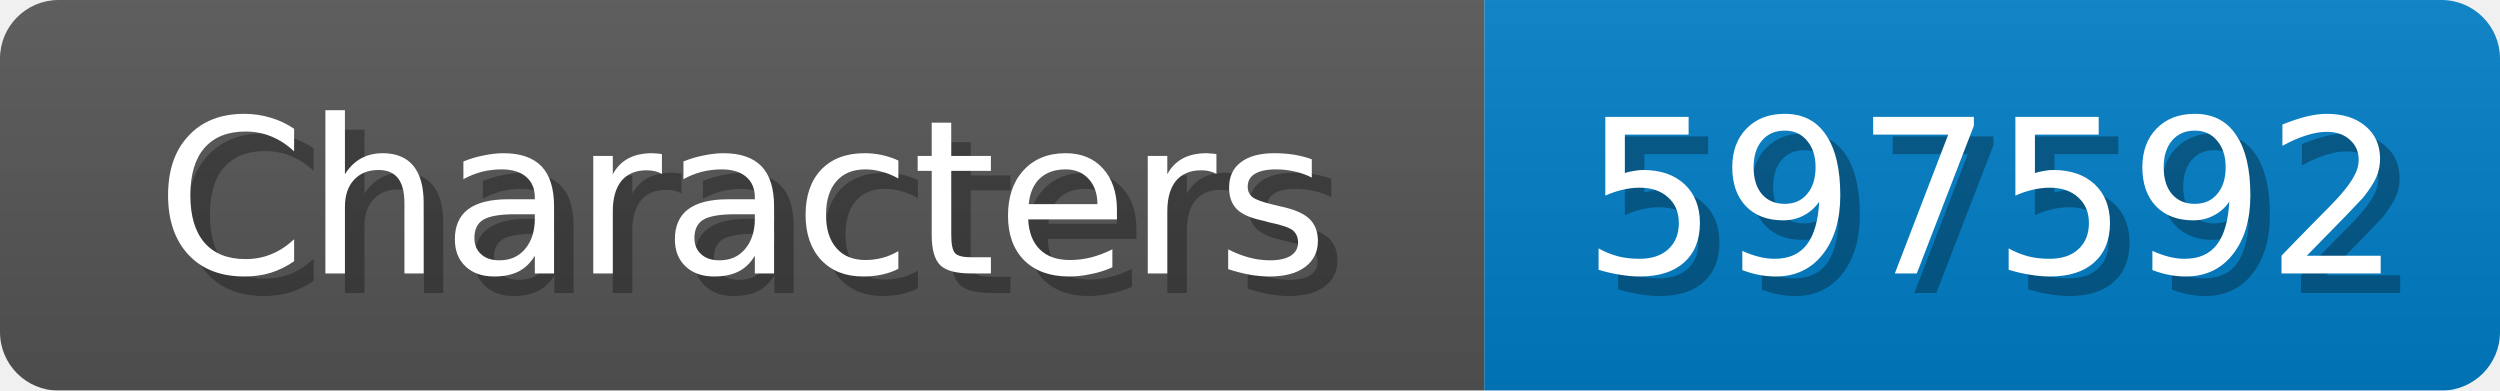
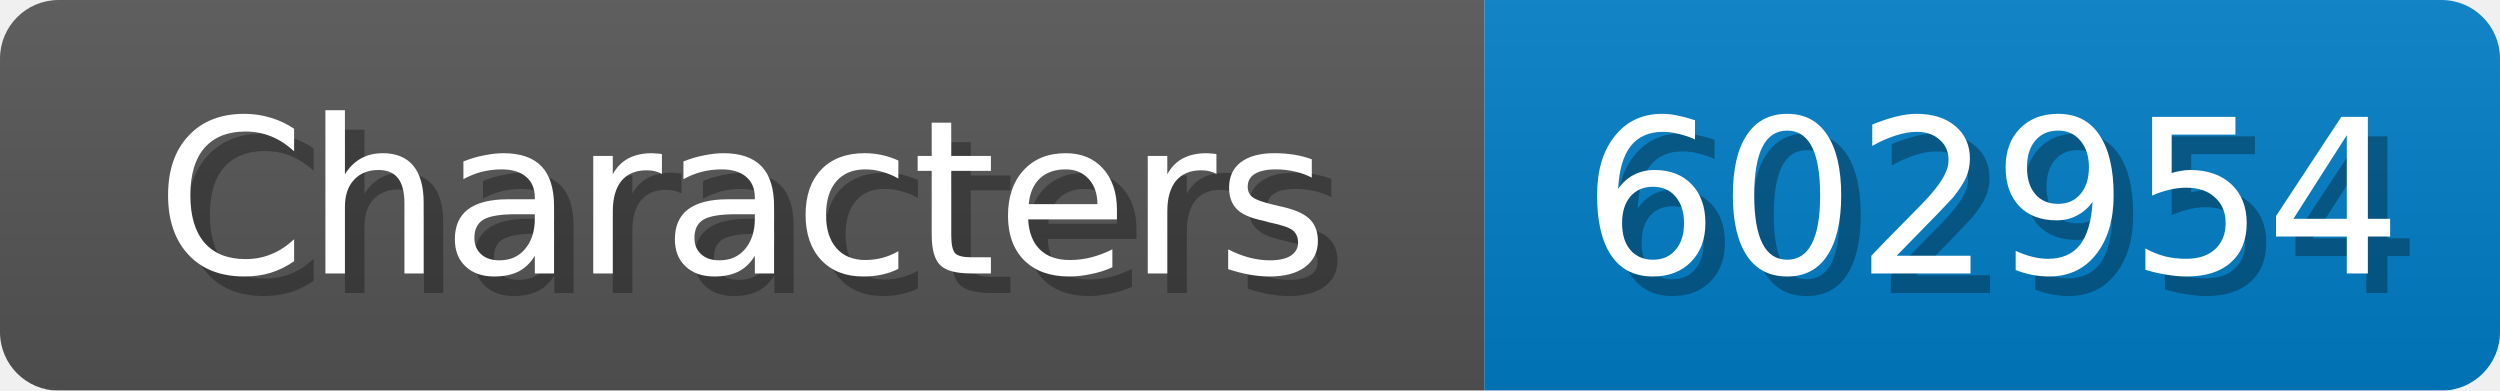
<svg xmlns="http://www.w3.org/2000/svg" width="128" height="20">
  <linearGradient id="b" x2="0" y2="100%">
    <stop offset="0" stop-color="#bbb" stop-opacity=".1" />
    <stop offset="1" stop-opacity=".1" />
  </linearGradient>
  <mask id="anybadge_1">
    <rect width="128" height="20" rx="3" fill="#fff" />
  </mask>
  <g mask="url(#anybadge_1)">
    <path fill="#555" d="M0 0h76v20H0z" />
    <path fill="#007ec6" d="M76 0h52v20H76z" />
    <path fill="url(#b)" d="M0 0h128v20H0z" />
  </g>
  <g fill="#fff" text-anchor="middle" font-family="DejaVu Sans,Verdana,Geneva,sans-serif" font-size="11">
    <text x="39.0" y="15" fill="#010101" fill-opacity=".3">Characters</text>
    <text x="38.0" y="14">Characters</text>
  </g>
  <g fill="#fff" text-anchor="middle" font-family="DejaVu Sans,Verdana,Geneva,sans-serif" font-size="11">
-     <text x="103.0" y="15" fill="#010101" fill-opacity=".3">597592</text>
-     <text x="102.0" y="14">597592</text>
+     <text x="103.0" y="15" fill="#010101" fill-opacity=".3">602954</text>
+     <text x="102.0" y="14">602954</text>
  </g>
</svg>
